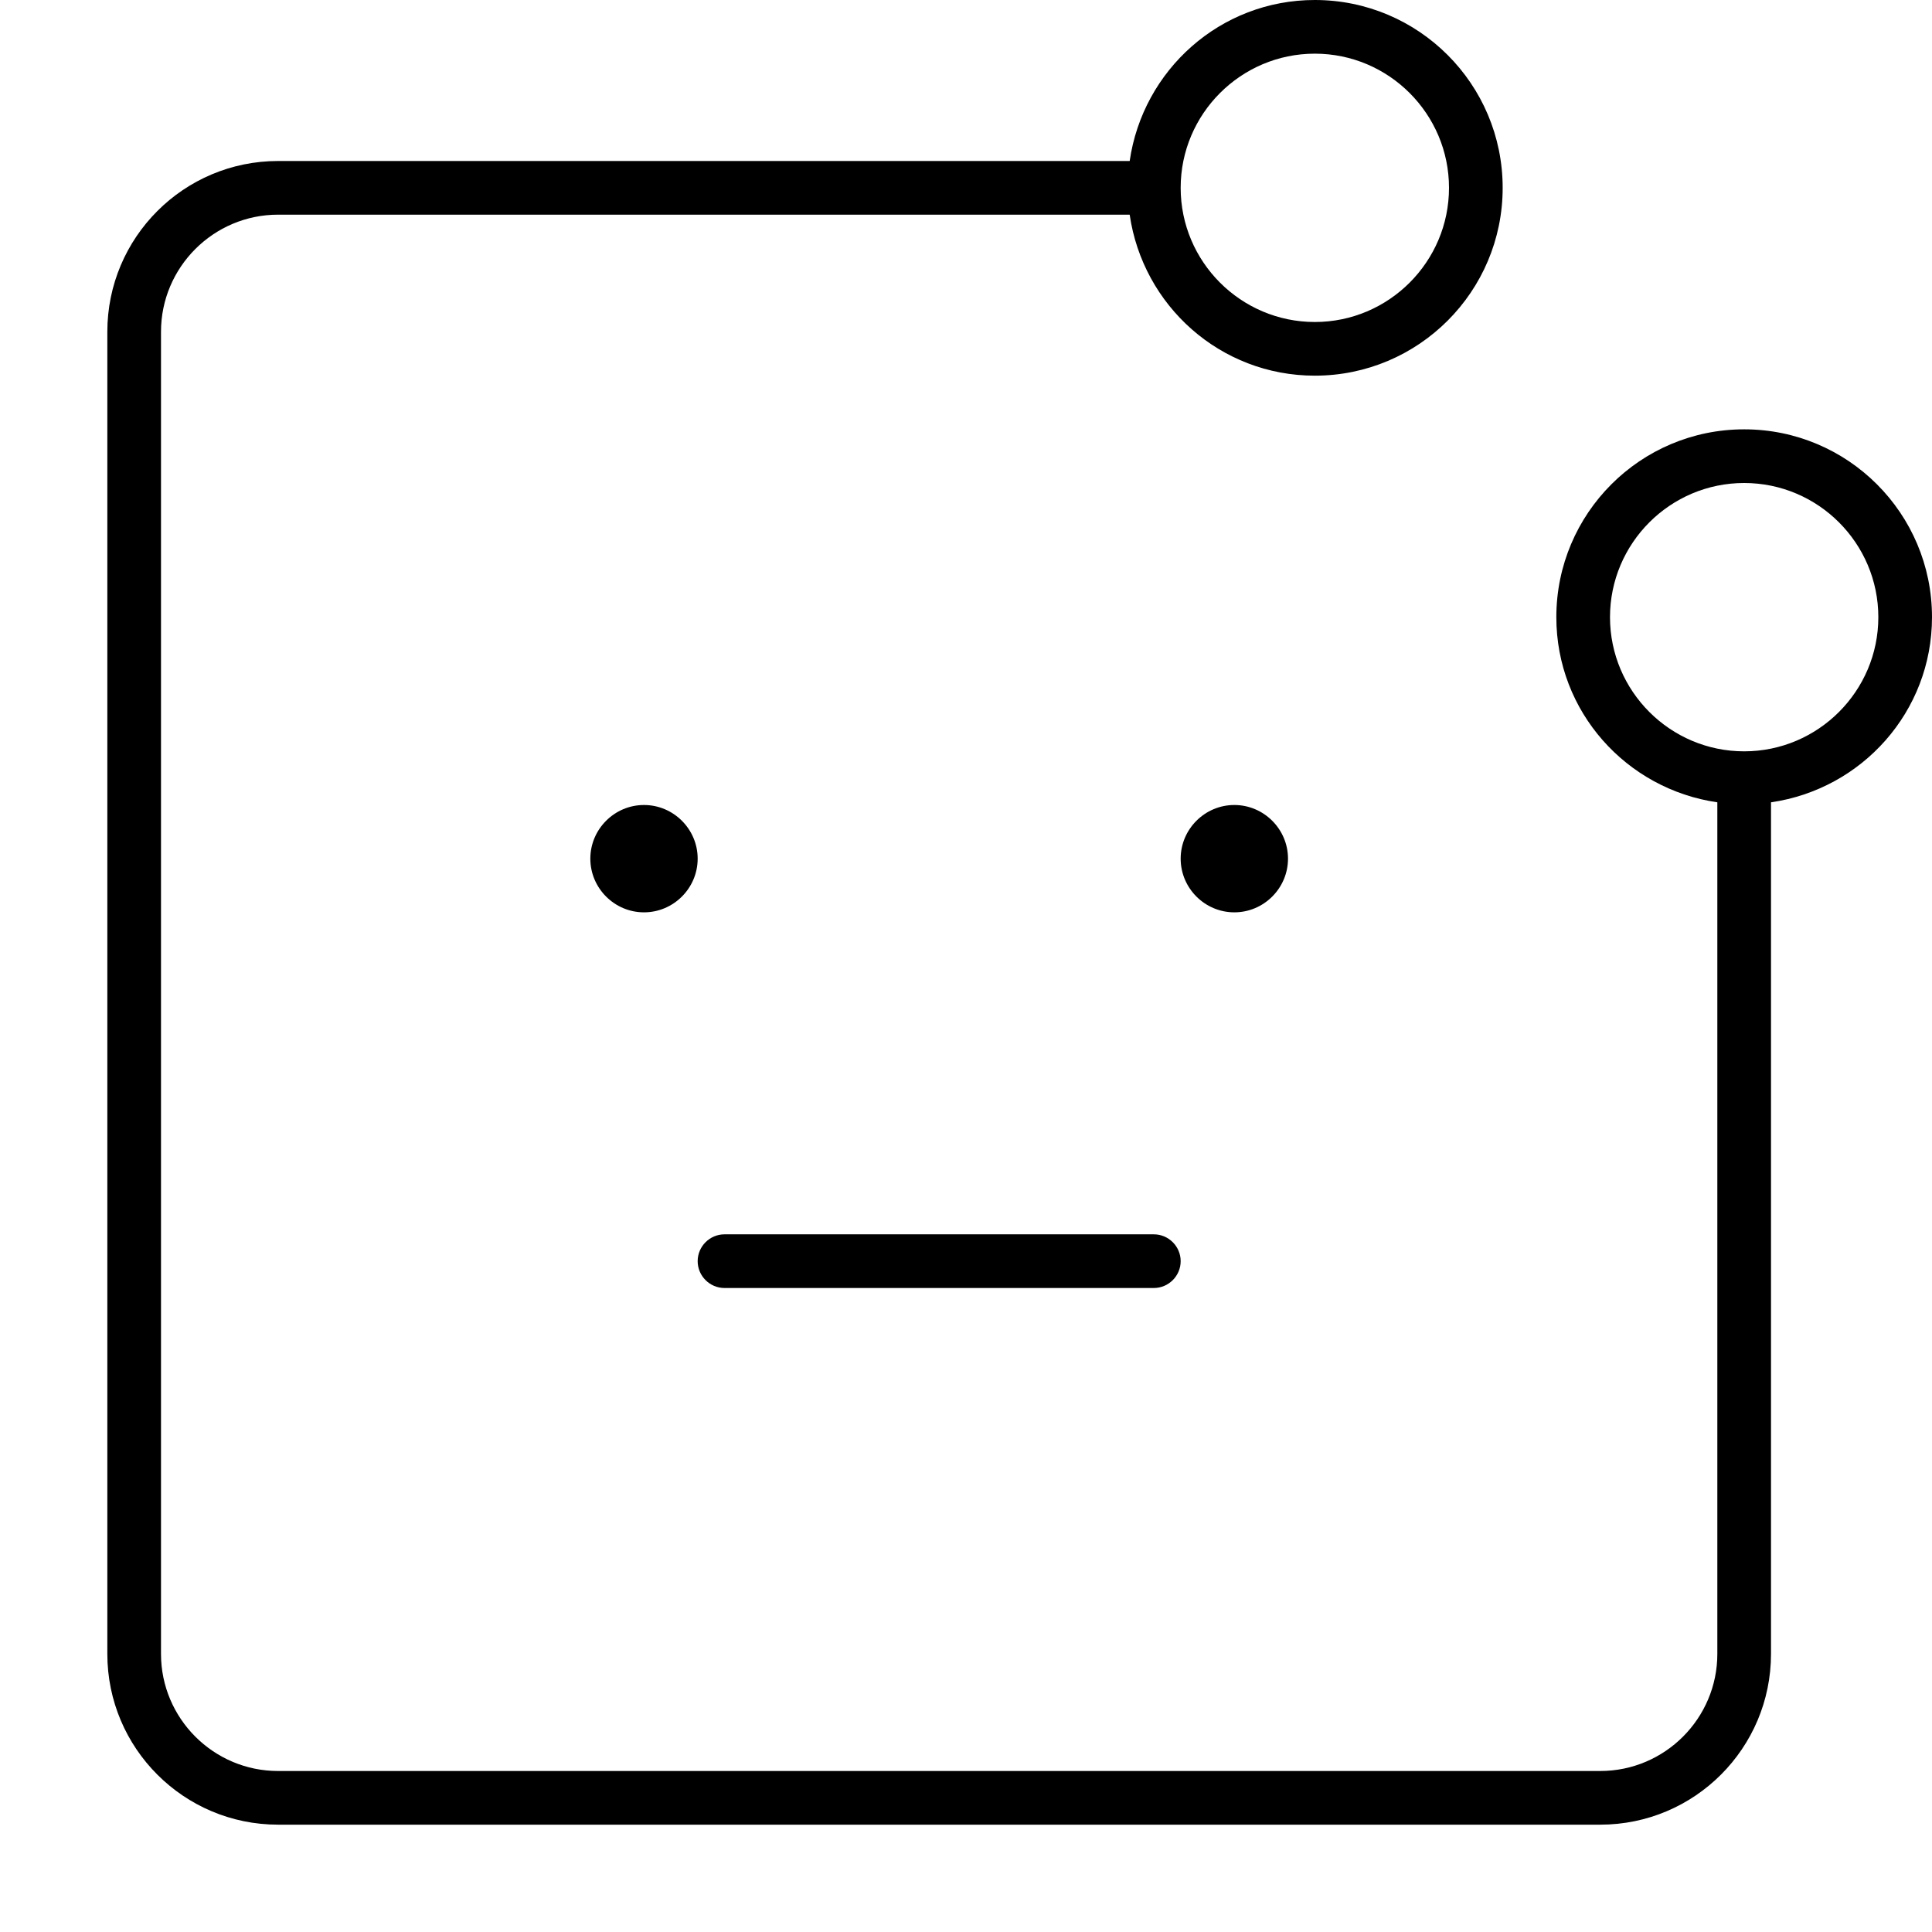
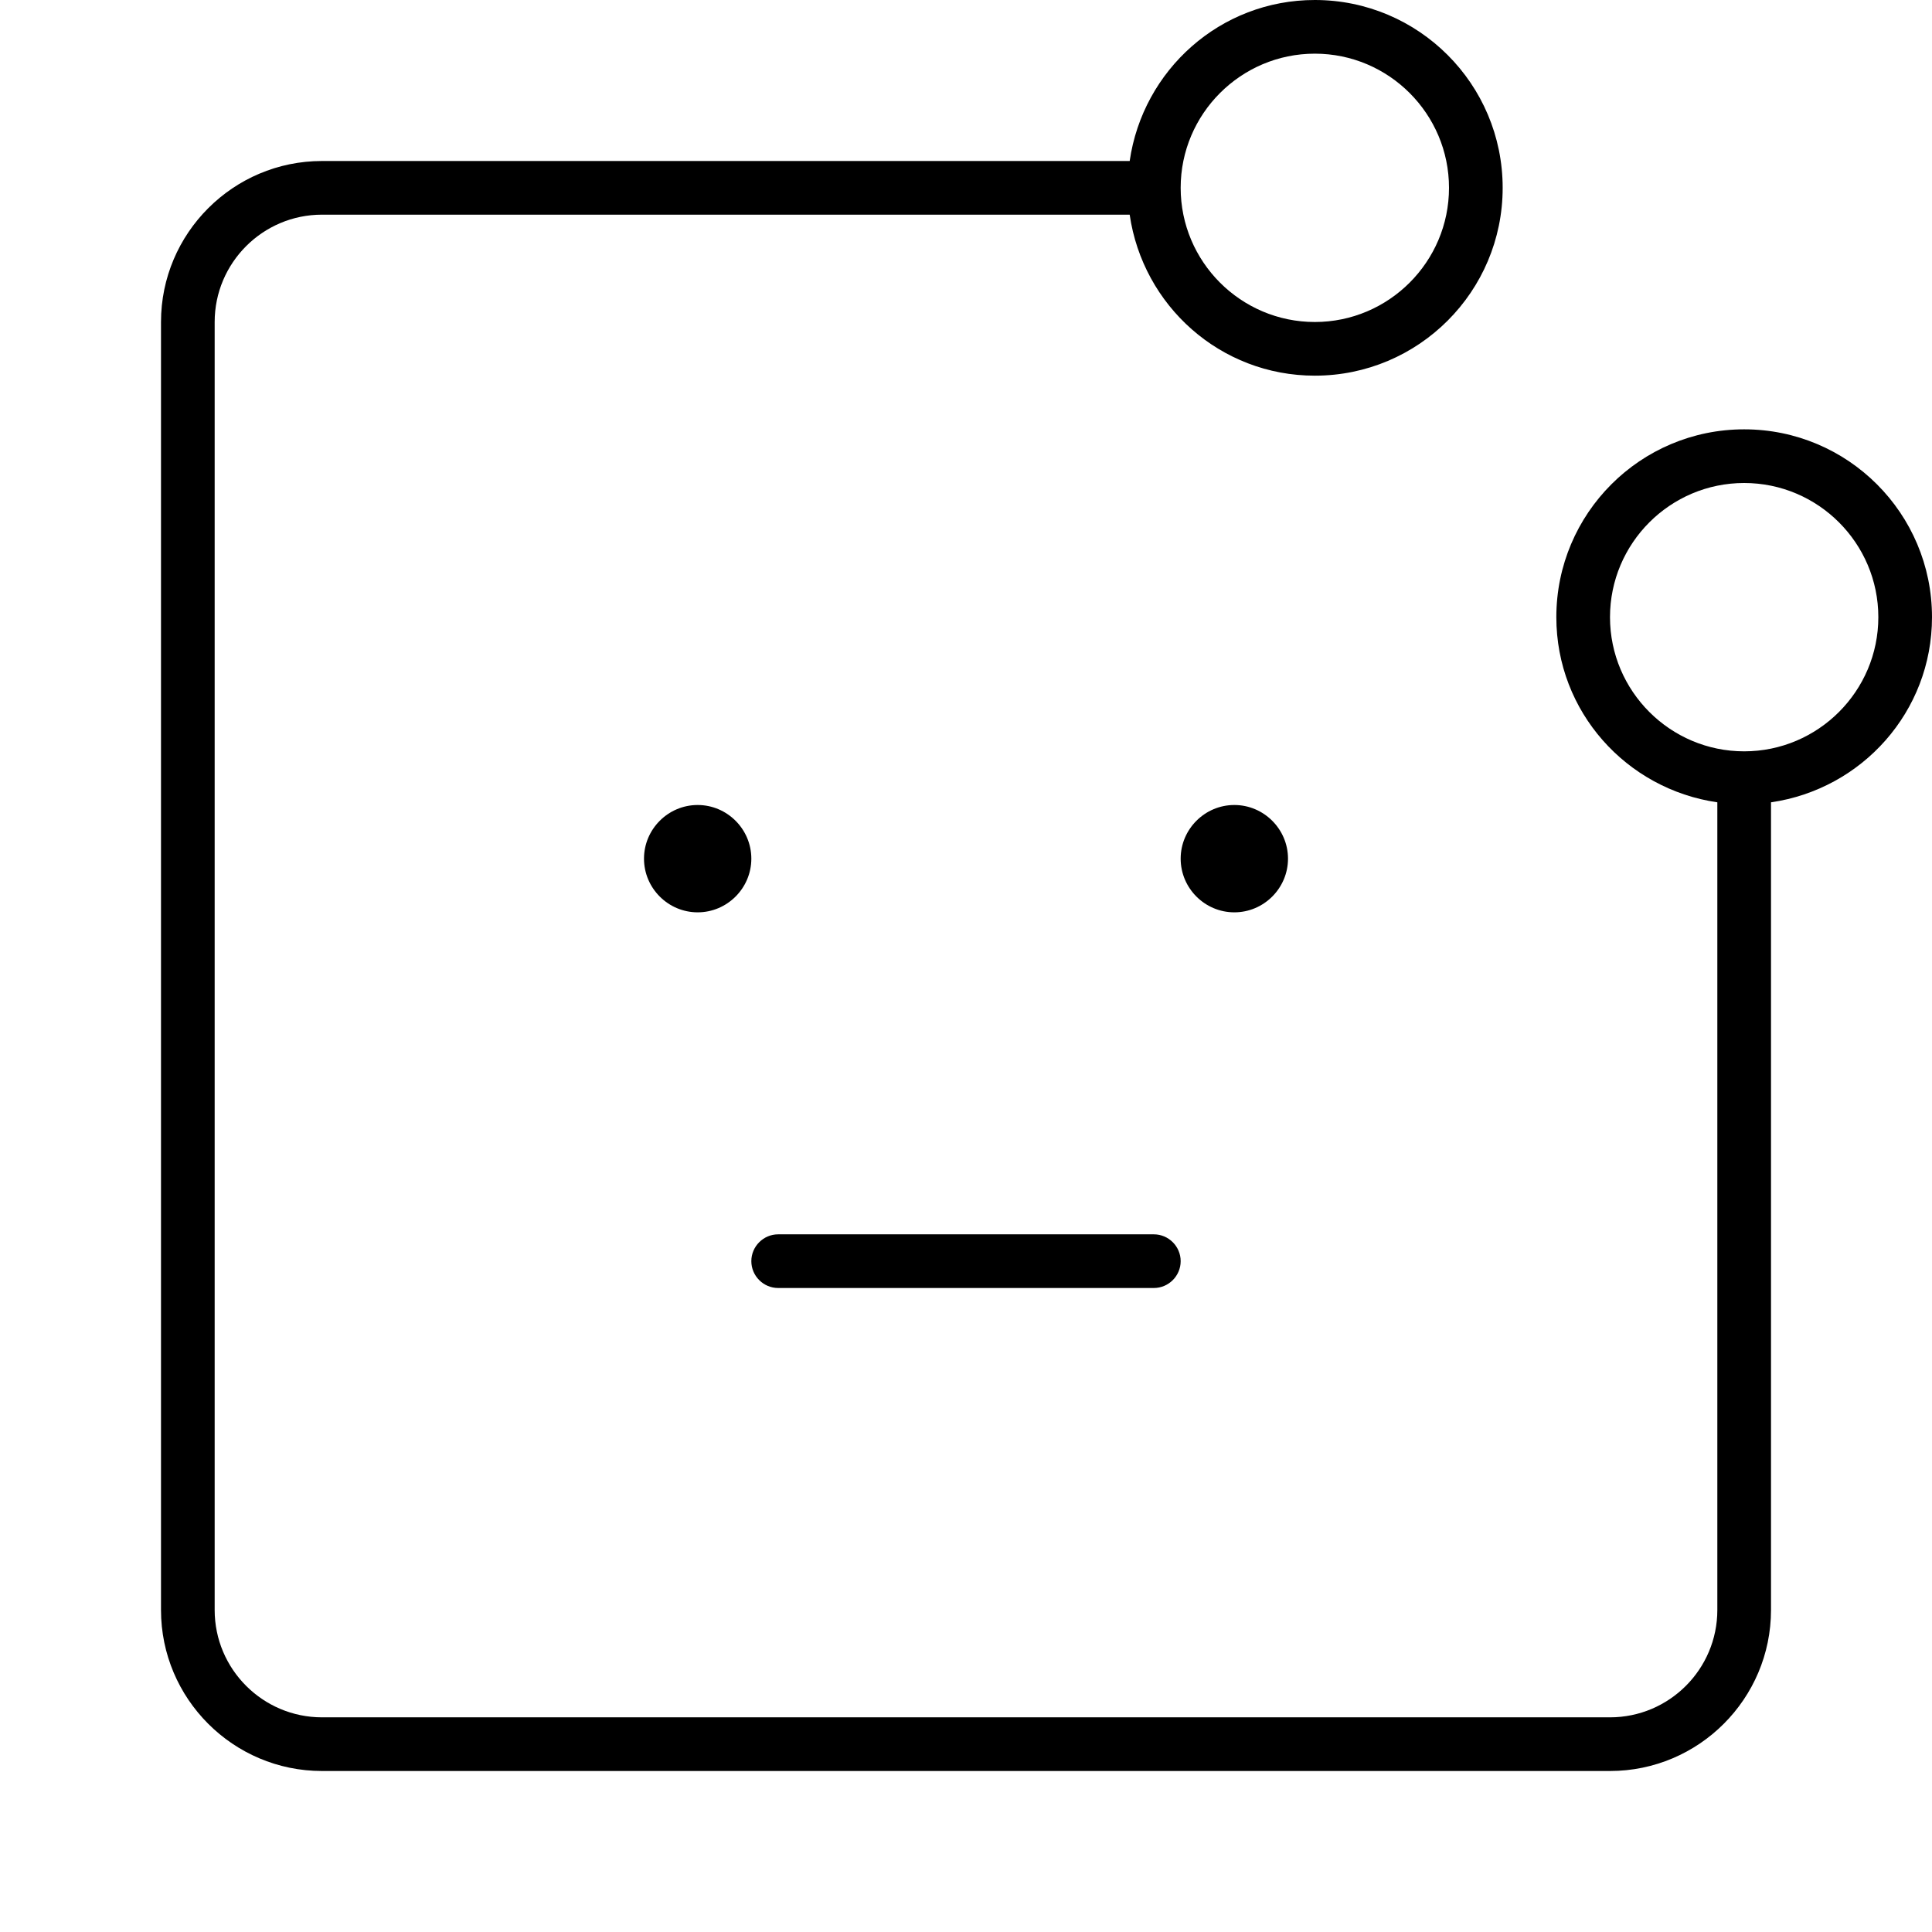
<svg xmlns="http://www.w3.org/2000/svg" width="36" height="36" viewBox="0 0 36 36">
-   <path d="M36 11.5c0 1.762-1.306 3.205-3 3.45l0 15.868C33 32.575 31.575 34 29.818 34L5.182 34C3.425 34 2 32.575 2 30.818L2 6.182C2 4.425 3.425 3 5.182 3L21.05 3c.245-1.694 1.688-3 3.45-3C26.433 0 28 1.567 28 3.5 28 5.433 26.433 7 24.5 7c-1.762 0-3.205-1.306-3.45-3L5.182 4C3.979 4 3 4.979 3 6.182l0 24.636C3 32.021 3.979 33 5.182 33l24.636 0C31.021 33 32 32.021 32 30.818l0-15.868c-1.694-.245-3-1.688-3-3.45C29 9.567 30.567 8 32.5 8c1.933 0 3.5 1.567 3.5 3.5zM32.5 14c1.378 0 2.5-1.122 2.5-2.5 0-1.378-1.122-2.5-2.5-2.5-1.378 0-2.5 1.122-2.5 2.5 0 1.378 1.122 2.5 2.5 2.5zm-8-13C23.122 1 22 2.122 22 3.5 22 4.878 23.122 6 24.5 6 25.878 6 27 4.878 27 3.5 27 2.122 25.878 1 24.5 1zm-11 23c-.275 0-.5-.225-.5-.5 0-.275.225-.5.5-.5l8 0c.275 0 .5.225.5.5 0 .275-.225.5-.5.5l-8 0zM12 15c.55 0 1 .45 1 1 0 .55-.45 1-1 1-.55 0-1-.45-1-1 0-.55.45-1 1-1zm10 1c0-.55.45-1 1-1 .55 0 1 .45 1 1 0 .55-.45 1-1 1-.55 0-1-.45-1-1z" fill="#000" fill-rule="evenodd" />
+   <path d="M32.5 8c1.933 0 3.5 1.567 3.5 3.5 0 1.762-1.306 3.205-3 3.45L33 30c0 1.654-1.346 3-3 3L6 33c-1.654 0-3-1.346-3-3L3 6c0-1.654 1.346-3 3-3l15.05 0c.245-1.694 1.688-3 3.45-3C26.433 0 28 1.567 28 3.5 28 5.433 26.433 7 24.5 7c-1.762 0-3.205-1.306-3.45-3L6 4c-1.103 0-2 .897-2 2l0 24c0 1.103.897 2 2 2l24 0c1.103 0 2-.897 2-2l0-15.05c-1.694-.245-3-1.688-3-3.45C29 9.567 30.567 8 32.5 8zm0 6c1.378 0 2.5-1.122 2.5-2.5 0-1.378-1.122-2.5-2.5-2.5-1.378 0-2.5 1.122-2.5 2.5 0 1.378 1.122 2.5 2.5 2.5zm-8-13C23.122 1 22 2.122 22 3.5 22 4.878 23.122 6 24.5 6 25.878 6 27 4.878 27 3.5 27 2.122 25.878 1 24.5 1zM22 16c0-.55.45-1 1-1 .55 0 1 .45 1 1 0 .55-.45 1-1 1-.55 0-1-.45-1-1zm-7.5 8c-.275 0-.5-.225-.5-.5 0-.275.225-.5.5-.5l7 0c.275 0 .5.225.5.5 0 .275-.225.5-.5.5l-7 0zM13 15c.55 0 1 .45 1 1 0 .55-.45 1-1 1-.55 0-1-.45-1-1 0-.55.45-1 1-1z" fill="#000" fill-rule="evenodd" />
</svg>
